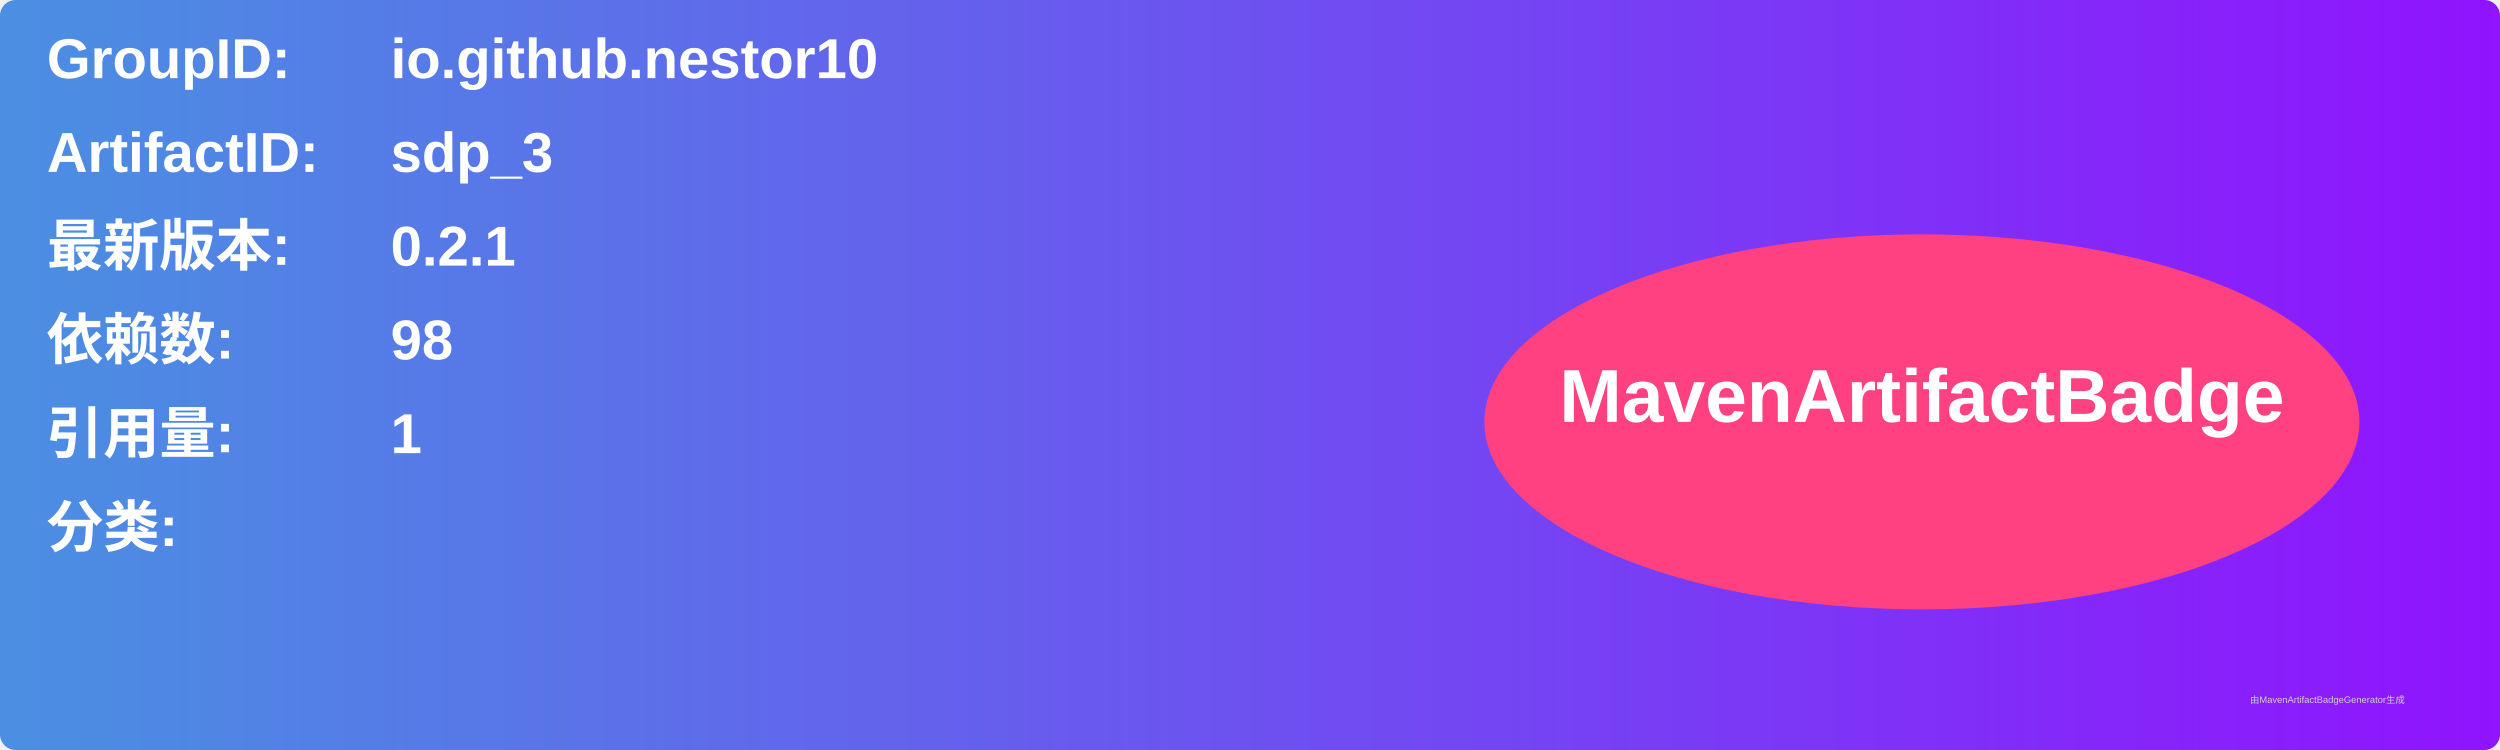
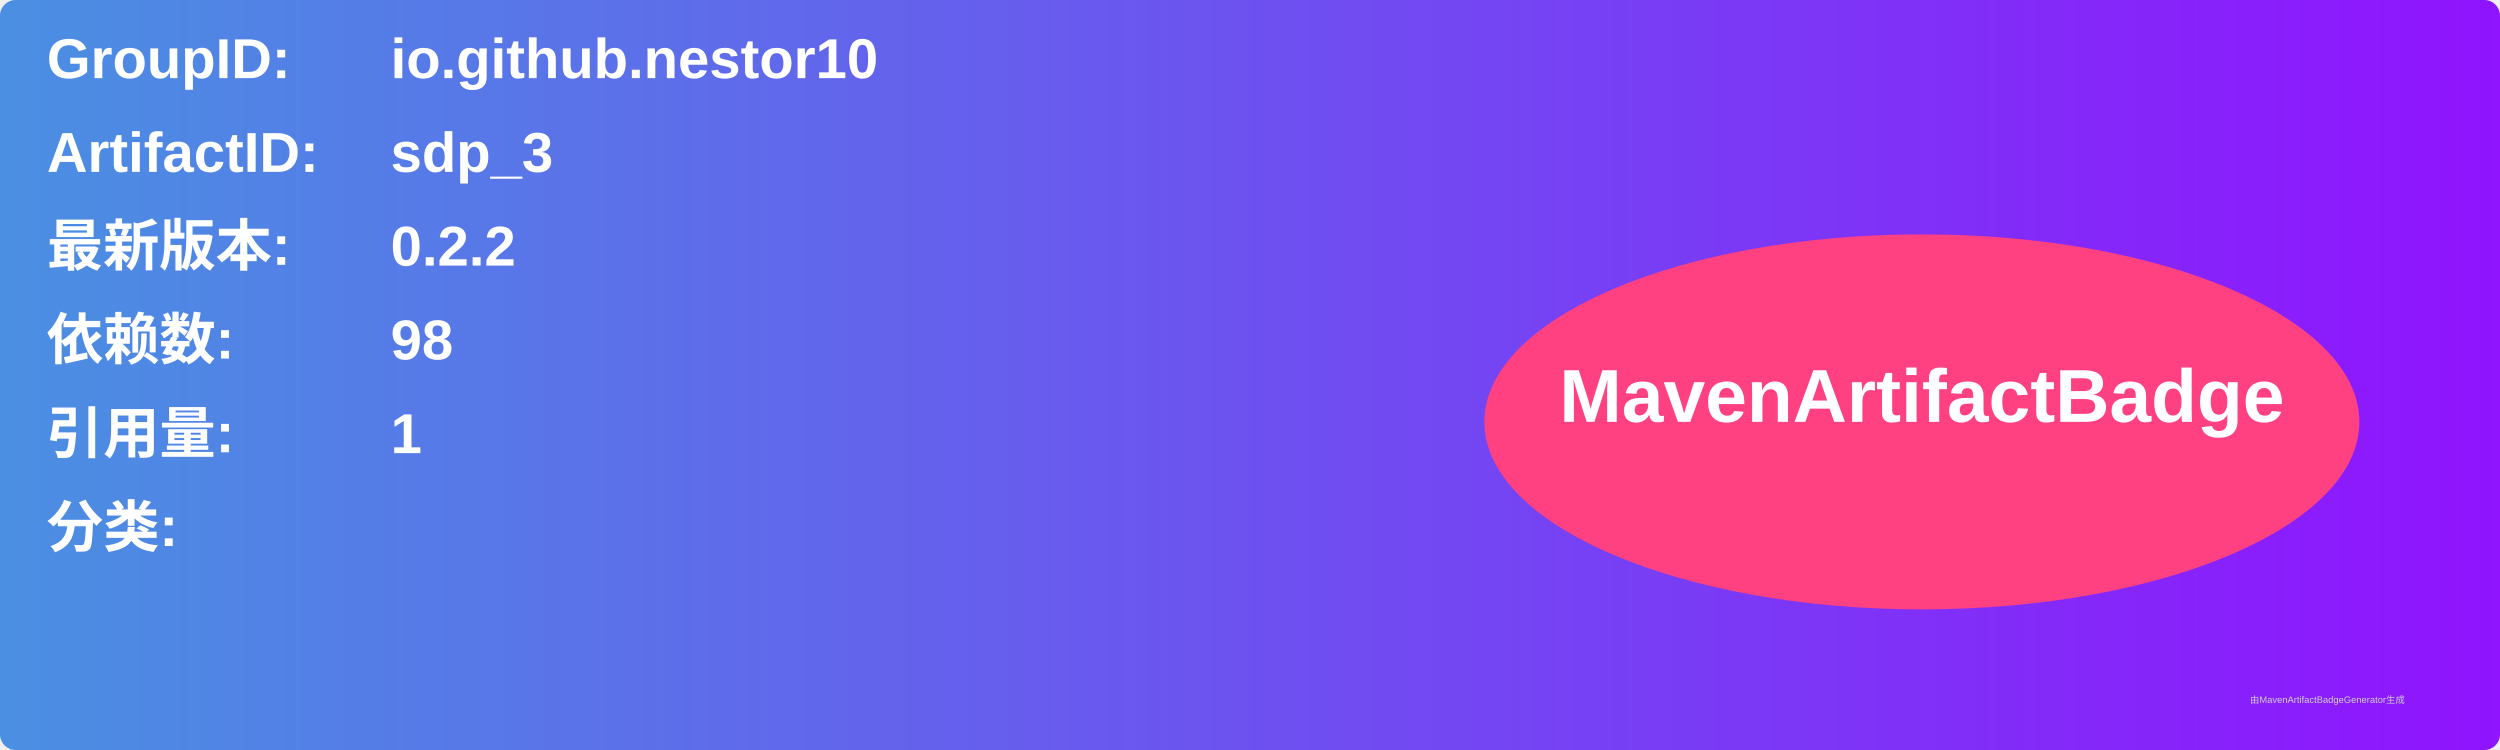
<svg xmlns="http://www.w3.org/2000/svg" width="800" height="240" viewBox="0 0 800 240">
  <linearGradient id="grad" x1="0%" y1="0%" x2="100%" y2="0%">
    <stop offset="0%" stop-color="#4a90e2" />
    <stop offset="100%" stop-color="#9013fe" />
  </linearGradient>
  <rect width="100%" height="100%" rx="5" ry="5" fill="url(#grad)" />
  <g transform="translate(15, 15)">
    <text x="0" y="10" font-family="Arial" font-size="18" fill="white" font-weight="bold" width="260">GroupID:</text>
    <text x="110" y="10" font-family="Arial" font-size="18" fill="white" font-weight="bold" width="460">io.github.nestor10</text>
    <text x="0" y="40" font-family="Arial" font-size="18" fill="white" font-weight="bold" width="260">ArtifactID:</text>
    <text x="110" y="40" font-family="Arial" font-size="18" fill="white" font-weight="bold" width="460">sdp_3</text>
    <text x="0" y="70" font-family="Arial" font-size="18" fill="white" font-weight="bold">最新版本:</text>
    <text x="110" y="70" font-family="Arial" font-size="18" fill="white" font-weight="bold">
-       <tspan font-weight="bold">0.2.1</tspan>
+       <tspan font-weight="bold">0.2.2</tspan>
    </text>
    <text x="0" y="100" font-family="Arial" font-size="18" fill="white" font-weight="bold">依赖数: </text>
    <text x="110" y="100" font-family="Arial" font-size="18" fill="white">
      <tspan font-weight="bold">98</tspan>
    </text>
    <text x="0" y="130" font-family="Arial" font-size="18" fill="white" font-weight="bold">引用量: </text>
    <text x="110" y="130" font-family="Arial" font-size="18" fill="white">
      <tspan font-weight="bold">1</tspan>
    </text>
    <text x="0" y="160" font-family="Arial" font-size="18" fill="white" font-weight="bold">分类:</text>
    <text x="10" y="190" font-family="Arial" font-size="10" fill="white">
      <tspan font-weight="bold" />
    </text>
    <ellipse cx="600" cy="120" rx="140" ry="60" fill="#ff4081" />
    <text x="600" y="120" text-anchor="middle" font-family="Arial" font-size="24" fill="white" font-weight="bold">MavenArtifactBadge</text>
  </g>
  <text x="720" y="225" font-family="Arial" font-size="3" fill="#d0d0d0">由MavenArtifactBadgeGenerator生成</text>
</svg>
